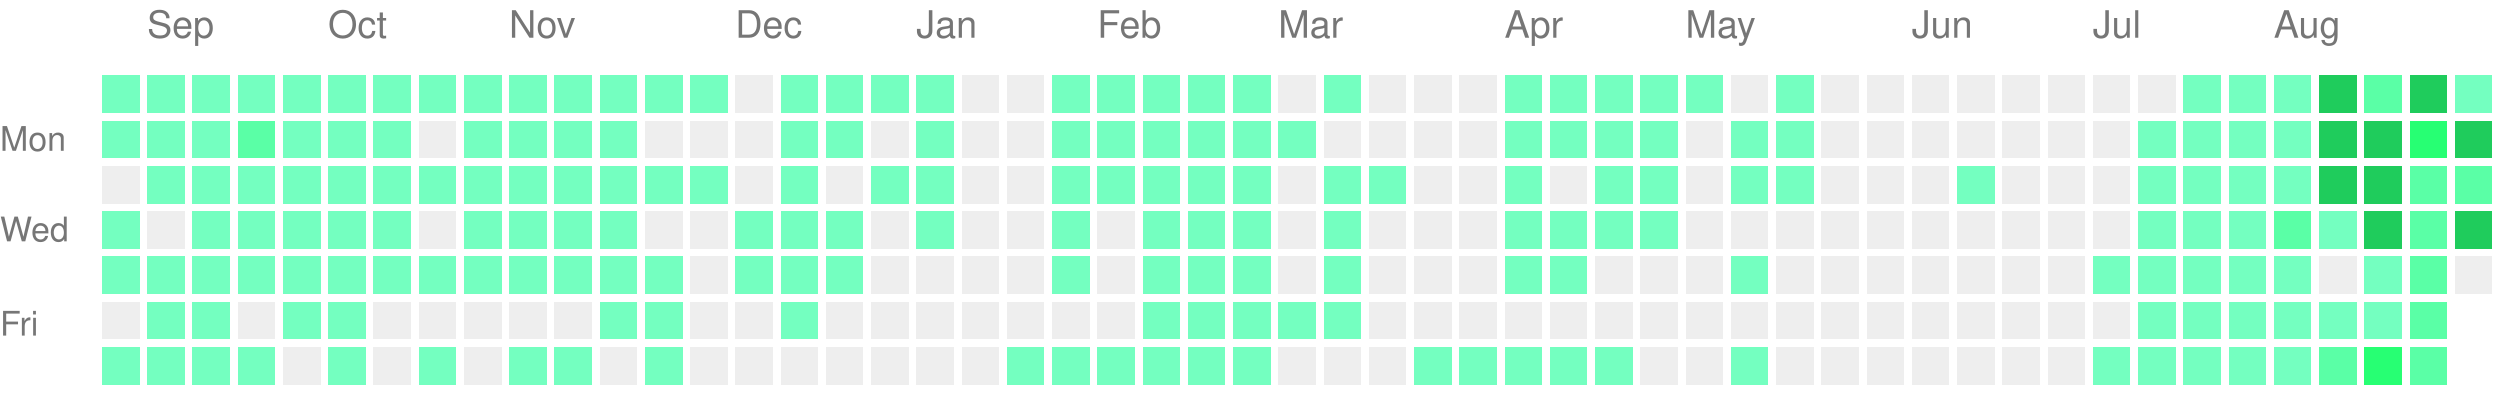
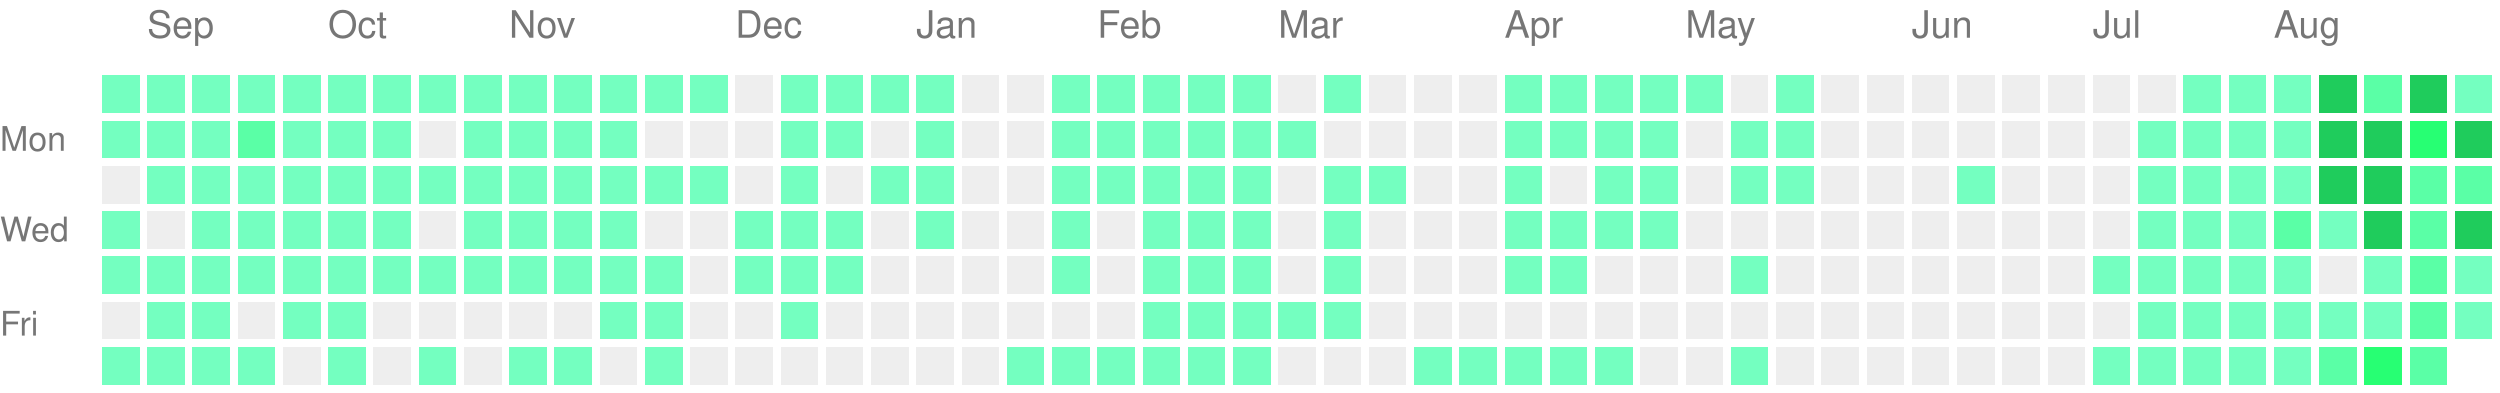
<svg xmlns="http://www.w3.org/2000/svg" version="1.1" width="663" height="104">
  <rect style="fill:#74ffc0;shape-rendering:crispedges;" data-score="1" data-date="2025-08-31" x="27" y="20" width="10" height="10" />
  <rect style="fill:#74ffc0;shape-rendering:crispedges;" data-score="1" data-date="2025-09-07" x="39" y="20" width="10" height="10" />
  <rect style="fill:#74ffc0;shape-rendering:crispedges;" data-score="1" data-date="2025-09-14" x="51" y="20" width="10" height="10" />
  <rect style="fill:#74ffc0;shape-rendering:crispedges;" data-score="1" data-date="2025-09-21" x="63" y="20" width="10" height="10" />
  <rect style="fill:#74ffc0;shape-rendering:crispedges;" data-score="1" data-date="2025-09-28" x="75" y="20" width="10" height="10" />
  <rect style="fill:#74ffc0;shape-rendering:crispedges;" data-score="1" data-date="2025-10-05" x="87" y="20" width="10" height="10" />
  <rect style="fill:#74ffc0;shape-rendering:crispedges;" data-score="1" data-date="2025-10-12" x="99" y="20" width="10" height="10" />
  <rect style="fill:#74ffc0;shape-rendering:crispedges;" data-score="1" data-date="2025-10-19" x="111" y="20" width="10" height="10" />
  <rect style="fill:#74ffc0;shape-rendering:crispedges;" data-score="1" data-date="2025-10-26" x="123" y="20" width="10" height="10" />
  <rect style="fill:#74ffc0;shape-rendering:crispedges;" data-score="1" data-date="2025-11-02" x="135" y="20" width="10" height="10" />
  <rect style="fill:#74ffc0;shape-rendering:crispedges;" data-score="1" data-date="2025-11-09" x="147" y="20" width="10" height="10" />
  <rect style="fill:#74ffc0;shape-rendering:crispedges;" data-score="1" data-date="2025-11-16" x="159" y="20" width="10" height="10" />
  <rect style="fill:#74ffc0;shape-rendering:crispedges;" data-score="1" data-date="2025-11-23" x="171" y="20" width="10" height="10" />
  <rect style="fill:#74ffc0;shape-rendering:crispedges;" data-score="1" data-date="2025-11-30" x="183" y="20" width="10" height="10" />
  <rect style="fill:#EEEEEE;shape-rendering:crispedges;" data-score="0" data-date="2025-12-07" x="195" y="20" width="10" height="10" />
  <rect style="fill:#74ffc0;shape-rendering:crispedges;" data-score="1" data-date="2025-12-14" x="207" y="20" width="10" height="10" />
  <rect style="fill:#74ffc0;shape-rendering:crispedges;" data-score="1" data-date="2025-12-21" x="219" y="20" width="10" height="10" />
  <rect style="fill:#74ffc0;shape-rendering:crispedges;" data-score="1" data-date="2025-12-28" x="231" y="20" width="10" height="10" />
  <rect style="fill:#74ffc0;shape-rendering:crispedges;" data-score="1" data-date="2026-01-04" x="243" y="20" width="10" height="10" />
  <rect style="fill:#EEEEEE;shape-rendering:crispedges;" data-score="0" data-date="2026-01-11" x="255" y="20" width="10" height="10" />
  <rect style="fill:#EEEEEE;shape-rendering:crispedges;" data-score="0" data-date="2026-01-18" x="267" y="20" width="10" height="10" />
  <rect style="fill:#74ffc0;shape-rendering:crispedges;" data-score="1" data-date="2026-01-25" x="279" y="20" width="10" height="10" />
  <rect style="fill:#74ffc0;shape-rendering:crispedges;" data-score="1" data-date="2026-02-01" x="291" y="20" width="10" height="10" />
  <rect style="fill:#74ffc0;shape-rendering:crispedges;" data-score="1" data-date="2026-02-08" x="303" y="20" width="10" height="10" />
  <rect style="fill:#74ffc0;shape-rendering:crispedges;" data-score="1" data-date="2026-02-15" x="315" y="20" width="10" height="10" />
  <rect style="fill:#74ffc0;shape-rendering:crispedges;" data-score="1" data-date="2026-02-22" x="327" y="20" width="10" height="10" />
  <rect style="fill:#EEEEEE;shape-rendering:crispedges;" data-score="0" data-date="2026-03-01" x="339" y="20" width="10" height="10" />
  <rect style="fill:#74ffc0;shape-rendering:crispedges;" data-score="1" data-date="2026-03-08" x="351" y="20" width="10" height="10" />
  <rect style="fill:#EEEEEE;shape-rendering:crispedges;" data-score="0" data-date="2026-03-15" x="363" y="20" width="10" height="10" />
  <rect style="fill:#EEEEEE;shape-rendering:crispedges;" data-score="0" data-date="2026-03-22" x="375" y="20" width="10" height="10" />
  <rect style="fill:#EEEEEE;shape-rendering:crispedges;" data-score="0" data-date="2026-03-29" x="387" y="20" width="10" height="10" />
  <rect style="fill:#74ffc0;shape-rendering:crispedges;" data-score="1" data-date="2026-04-05" x="399" y="20" width="10" height="10" />
  <rect style="fill:#74ffc0;shape-rendering:crispedges;" data-score="1" data-date="2026-04-12" x="411" y="20" width="10" height="10" />
  <rect style="fill:#74ffc0;shape-rendering:crispedges;" data-score="1" data-date="2026-04-19" x="423" y="20" width="10" height="10" />
  <rect style="fill:#74ffc0;shape-rendering:crispedges;" data-score="1" data-date="2026-04-26" x="435" y="20" width="10" height="10" />
  <rect style="fill:#74ffc0;shape-rendering:crispedges;" data-score="1" data-date="2026-05-03" x="447" y="20" width="10" height="10" />
  <rect style="fill:#EEEEEE;shape-rendering:crispedges;" data-score="0" data-date="2026-05-10" x="459" y="20" width="10" height="10" />
  <rect style="fill:#74ffc0;shape-rendering:crispedges;" data-score="1" data-date="2026-05-17" x="471" y="20" width="10" height="10" />
  <rect style="fill:#EEEEEE;shape-rendering:crispedges;" data-score="0" data-date="2026-05-24" x="483" y="20" width="10" height="10" />
  <rect style="fill:#EEEEEE;shape-rendering:crispedges;" data-score="0" data-date="2026-05-31" x="495" y="20" width="10" height="10" />
  <rect style="fill:#EEEEEE;shape-rendering:crispedges;" data-score="0" data-date="2026-06-07" x="507" y="20" width="10" height="10" />
  <rect style="fill:#EEEEEE;shape-rendering:crispedges;" data-score="0" data-date="2026-06-14" x="519" y="20" width="10" height="10" />
  <rect style="fill:#EEEEEE;shape-rendering:crispedges;" data-score="0" data-date="2026-06-21" x="531" y="20" width="10" height="10" />
  <rect style="fill:#EEEEEE;shape-rendering:crispedges;" data-score="0" data-date="2026-06-28" x="543" y="20" width="10" height="10" />
  <rect style="fill:#EEEEEE;shape-rendering:crispedges;" data-score="0" data-date="2026-07-05" x="555" y="20" width="10" height="10" />
  <rect style="fill:#EEEEEE;shape-rendering:crispedges;" data-score="0" data-date="2026-07-12" x="567" y="20" width="10" height="10" />
  <rect style="fill:#74ffc0;shape-rendering:crispedges;" data-score="1" data-date="2026-07-19" x="579" y="20" width="10" height="10" />
  <rect style="fill:#74ffc0;shape-rendering:crispedges;" data-score="1" data-date="2026-07-26" x="591" y="20" width="10" height="10" />
  <rect style="fill:#74ffc0;shape-rendering:crispedges;" data-score="1" data-date="2026-08-02" x="603" y="20" width="10" height="10" />
  <rect style="fill:#1fcc5c;shape-rendering:crispedges;" data-score="4" data-date="2026-08-09" x="615" y="20" width="10" height="10" />
  <rect style="fill:#5affa6;shape-rendering:crispedges;" data-score="2" data-date="2026-08-16" x="627" y="20" width="10" height="10" />
  <rect style="fill:#1fcc5c;shape-rendering:crispedges;" data-score="4" data-date="2026-08-23" x="639" y="20" width="10" height="10" />
  <rect style="fill:#74ffc0;shape-rendering:crispedges;" data-score="1" data-date="2026-08-30" x="651" y="20" width="10" height="10" />
  <rect style="fill:#74ffc0;shape-rendering:crispedges;" data-score="1" data-date="2025-09-01" x="27" y="32" width="10" height="10" />
  <rect style="fill:#74ffc0;shape-rendering:crispedges;" data-score="1" data-date="2025-09-08" x="39" y="32" width="10" height="10" />
  <rect style="fill:#74ffc0;shape-rendering:crispedges;" data-score="1" data-date="2025-09-15" x="51" y="32" width="10" height="10" />
  <rect style="fill:#5affa6;shape-rendering:crispedges;" data-score="2" data-date="2025-09-22" x="63" y="32" width="10" height="10" />
  <rect style="fill:#74ffc0;shape-rendering:crispedges;" data-score="1" data-date="2025-09-29" x="75" y="32" width="10" height="10" />
  <rect style="fill:#74ffc0;shape-rendering:crispedges;" data-score="1" data-date="2025-10-06" x="87" y="32" width="10" height="10" />
  <rect style="fill:#74ffc0;shape-rendering:crispedges;" data-score="1" data-date="2025-10-13" x="99" y="32" width="10" height="10" />
  <rect style="fill:#EEEEEE;shape-rendering:crispedges;" data-score="0" data-date="2025-10-20" x="111" y="32" width="10" height="10" />
  <rect style="fill:#74ffc0;shape-rendering:crispedges;" data-score="1" data-date="2025-10-27" x="123" y="32" width="10" height="10" />
  <rect style="fill:#74ffc0;shape-rendering:crispedges;" data-score="1" data-date="2025-11-03" x="135" y="32" width="10" height="10" />
  <rect style="fill:#74ffc0;shape-rendering:crispedges;" data-score="1" data-date="2025-11-10" x="147" y="32" width="10" height="10" />
  <rect style="fill:#74ffc0;shape-rendering:crispedges;" data-score="1" data-date="2025-11-17" x="159" y="32" width="10" height="10" />
  <rect style="fill:#EEEEEE;shape-rendering:crispedges;" data-score="0" data-date="2025-11-24" x="171" y="32" width="10" height="10" />
  <rect style="fill:#EEEEEE;shape-rendering:crispedges;" data-score="0" data-date="2025-12-01" x="183" y="32" width="10" height="10" />
  <rect style="fill:#EEEEEE;shape-rendering:crispedges;" data-score="0" data-date="2025-12-08" x="195" y="32" width="10" height="10" />
  <rect style="fill:#74ffc0;shape-rendering:crispedges;" data-score="1" data-date="2025-12-15" x="207" y="32" width="10" height="10" />
  <rect style="fill:#74ffc0;shape-rendering:crispedges;" data-score="1" data-date="2025-12-22" x="219" y="32" width="10" height="10" />
  <rect style="fill:#EEEEEE;shape-rendering:crispedges;" data-score="0" data-date="2025-12-29" x="231" y="32" width="10" height="10" />
  <rect style="fill:#74ffc0;shape-rendering:crispedges;" data-score="1" data-date="2026-01-05" x="243" y="32" width="10" height="10" />
  <rect style="fill:#EEEEEE;shape-rendering:crispedges;" data-score="0" data-date="2026-01-12" x="255" y="32" width="10" height="10" />
  <rect style="fill:#EEEEEE;shape-rendering:crispedges;" data-score="0" data-date="2026-01-19" x="267" y="32" width="10" height="10" />
  <rect style="fill:#74ffc0;shape-rendering:crispedges;" data-score="1" data-date="2026-01-26" x="279" y="32" width="10" height="10" />
  <rect style="fill:#74ffc0;shape-rendering:crispedges;" data-score="1" data-date="2026-02-02" x="291" y="32" width="10" height="10" />
  <rect style="fill:#74ffc0;shape-rendering:crispedges;" data-score="1" data-date="2026-02-09" x="303" y="32" width="10" height="10" />
  <rect style="fill:#74ffc0;shape-rendering:crispedges;" data-score="1" data-date="2026-02-16" x="315" y="32" width="10" height="10" />
  <rect style="fill:#74ffc0;shape-rendering:crispedges;" data-score="1" data-date="2026-02-23" x="327" y="32" width="10" height="10" />
  <rect style="fill:#74ffc0;shape-rendering:crispedges;" data-score="1" data-date="2026-03-02" x="339" y="32" width="10" height="10" />
  <rect style="fill:#EEEEEE;shape-rendering:crispedges;" data-score="0" data-date="2026-03-09" x="351" y="32" width="10" height="10" />
  <rect style="fill:#EEEEEE;shape-rendering:crispedges;" data-score="0" data-date="2026-03-16" x="363" y="32" width="10" height="10" />
  <rect style="fill:#EEEEEE;shape-rendering:crispedges;" data-score="0" data-date="2026-03-23" x="375" y="32" width="10" height="10" />
  <rect style="fill:#EEEEEE;shape-rendering:crispedges;" data-score="0" data-date="2026-03-30" x="387" y="32" width="10" height="10" />
  <rect style="fill:#74ffc0;shape-rendering:crispedges;" data-score="1" data-date="2026-04-06" x="399" y="32" width="10" height="10" />
  <rect style="fill:#74ffc0;shape-rendering:crispedges;" data-score="1" data-date="2026-04-13" x="411" y="32" width="10" height="10" />
  <rect style="fill:#74ffc0;shape-rendering:crispedges;" data-score="1" data-date="2026-04-20" x="423" y="32" width="10" height="10" />
  <rect style="fill:#74ffc0;shape-rendering:crispedges;" data-score="1" data-date="2026-04-27" x="435" y="32" width="10" height="10" />
  <rect style="fill:#EEEEEE;shape-rendering:crispedges;" data-score="0" data-date="2026-05-04" x="447" y="32" width="10" height="10" />
  <rect style="fill:#74ffc0;shape-rendering:crispedges;" data-score="1" data-date="2026-05-11" x="459" y="32" width="10" height="10" />
  <rect style="fill:#74ffc0;shape-rendering:crispedges;" data-score="1" data-date="2026-05-18" x="471" y="32" width="10" height="10" />
  <rect style="fill:#EEEEEE;shape-rendering:crispedges;" data-score="0" data-date="2026-05-25" x="483" y="32" width="10" height="10" />
  <rect style="fill:#EEEEEE;shape-rendering:crispedges;" data-score="0" data-date="2026-06-01" x="495" y="32" width="10" height="10" />
  <rect style="fill:#EEEEEE;shape-rendering:crispedges;" data-score="0" data-date="2026-06-08" x="507" y="32" width="10" height="10" />
  <rect style="fill:#EEEEEE;shape-rendering:crispedges;" data-score="0" data-date="2026-06-15" x="519" y="32" width="10" height="10" />
  <rect style="fill:#EEEEEE;shape-rendering:crispedges;" data-score="0" data-date="2026-06-22" x="531" y="32" width="10" height="10" />
  <rect style="fill:#EEEEEE;shape-rendering:crispedges;" data-score="0" data-date="2026-06-29" x="543" y="32" width="10" height="10" />
  <rect style="fill:#EEEEEE;shape-rendering:crispedges;" data-score="0" data-date="2026-07-06" x="555" y="32" width="10" height="10" />
  <rect style="fill:#74ffc0;shape-rendering:crispedges;" data-score="1" data-date="2026-07-13" x="567" y="32" width="10" height="10" />
  <rect style="fill:#74ffc0;shape-rendering:crispedges;" data-score="1" data-date="2026-07-20" x="579" y="32" width="10" height="10" />
  <rect style="fill:#74ffc0;shape-rendering:crispedges;" data-score="1" data-date="2026-07-27" x="591" y="32" width="10" height="10" />
  <rect style="fill:#74ffc0;shape-rendering:crispedges;" data-score="1" data-date="2026-08-03" x="603" y="32" width="10" height="10" />
  <rect style="fill:#1fcc5c;shape-rendering:crispedges;" data-score="4" data-date="2026-08-10" x="615" y="32" width="10" height="10" />
  <rect style="fill:#1fcc5c;shape-rendering:crispedges;" data-score="4" data-date="2026-08-17" x="627" y="32" width="10" height="10" />
  <rect style="fill:#27ff73;shape-rendering:crispedges;" data-score="3" data-date="2026-08-24" x="639" y="32" width="10" height="10" />
  <rect style="fill:#1fcc5c;shape-rendering:crispedges;" data-score="4" data-date="2026-08-31" x="651" y="32" width="10" height="10" />
  <rect style="fill:#EEEEEE;shape-rendering:crispedges;" data-score="0" data-date="2025-09-02" x="27" y="44" width="10" height="10" />
  <rect style="fill:#74ffc0;shape-rendering:crispedges;" data-score="1" data-date="2025-09-09" x="39" y="44" width="10" height="10" />
  <rect style="fill:#74ffc0;shape-rendering:crispedges;" data-score="1" data-date="2025-09-16" x="51" y="44" width="10" height="10" />
  <rect style="fill:#74ffc0;shape-rendering:crispedges;" data-score="1" data-date="2025-09-23" x="63" y="44" width="10" height="10" />
  <rect style="fill:#74ffc0;shape-rendering:crispedges;" data-score="1" data-date="2025-09-30" x="75" y="44" width="10" height="10" />
  <rect style="fill:#74ffc0;shape-rendering:crispedges;" data-score="1" data-date="2025-10-07" x="87" y="44" width="10" height="10" />
  <rect style="fill:#74ffc0;shape-rendering:crispedges;" data-score="1" data-date="2025-10-14" x="99" y="44" width="10" height="10" />
  <rect style="fill:#74ffc0;shape-rendering:crispedges;" data-score="1" data-date="2025-10-21" x="111" y="44" width="10" height="10" />
  <rect style="fill:#74ffc0;shape-rendering:crispedges;" data-score="1" data-date="2025-10-28" x="123" y="44" width="10" height="10" />
  <rect style="fill:#74ffc0;shape-rendering:crispedges;" data-score="1" data-date="2025-11-04" x="135" y="44" width="10" height="10" />
  <rect style="fill:#74ffc0;shape-rendering:crispedges;" data-score="1" data-date="2025-11-11" x="147" y="44" width="10" height="10" />
  <rect style="fill:#74ffc0;shape-rendering:crispedges;" data-score="1" data-date="2025-11-18" x="159" y="44" width="10" height="10" />
  <rect style="fill:#74ffc0;shape-rendering:crispedges;" data-score="1" data-date="2025-11-25" x="171" y="44" width="10" height="10" />
  <rect style="fill:#74ffc0;shape-rendering:crispedges;" data-score="1" data-date="2025-12-02" x="183" y="44" width="10" height="10" />
  <rect style="fill:#EEEEEE;shape-rendering:crispedges;" data-score="0" data-date="2025-12-09" x="195" y="44" width="10" height="10" />
  <rect style="fill:#74ffc0;shape-rendering:crispedges;" data-score="1" data-date="2025-12-16" x="207" y="44" width="10" height="10" />
  <rect style="fill:#EEEEEE;shape-rendering:crispedges;" data-score="0" data-date="2025-12-23" x="219" y="44" width="10" height="10" />
  <rect style="fill:#74ffc0;shape-rendering:crispedges;" data-score="1" data-date="2025-12-30" x="231" y="44" width="10" height="10" />
  <rect style="fill:#74ffc0;shape-rendering:crispedges;" data-score="1" data-date="2026-01-06" x="243" y="44" width="10" height="10" />
  <rect style="fill:#EEEEEE;shape-rendering:crispedges;" data-score="0" data-date="2026-01-13" x="255" y="44" width="10" height="10" />
  <rect style="fill:#EEEEEE;shape-rendering:crispedges;" data-score="0" data-date="2026-01-20" x="267" y="44" width="10" height="10" />
  <rect style="fill:#74ffc0;shape-rendering:crispedges;" data-score="1" data-date="2026-01-27" x="279" y="44" width="10" height="10" />
  <rect style="fill:#74ffc0;shape-rendering:crispedges;" data-score="1" data-date="2026-02-03" x="291" y="44" width="10" height="10" />
  <rect style="fill:#74ffc0;shape-rendering:crispedges;" data-score="1" data-date="2026-02-10" x="303" y="44" width="10" height="10" />
  <rect style="fill:#74ffc0;shape-rendering:crispedges;" data-score="1" data-date="2026-02-17" x="315" y="44" width="10" height="10" />
  <rect style="fill:#74ffc0;shape-rendering:crispedges;" data-score="1" data-date="2026-02-24" x="327" y="44" width="10" height="10" />
  <rect style="fill:#EEEEEE;shape-rendering:crispedges;" data-score="0" data-date="2026-03-03" x="339" y="44" width="10" height="10" />
  <rect style="fill:#74ffc0;shape-rendering:crispedges;" data-score="1" data-date="2026-03-10" x="351" y="44" width="10" height="10" />
  <rect style="fill:#74ffc0;shape-rendering:crispedges;" data-score="1" data-date="2026-03-17" x="363" y="44" width="10" height="10" />
  <rect style="fill:#EEEEEE;shape-rendering:crispedges;" data-score="0" data-date="2026-03-24" x="375" y="44" width="10" height="10" />
  <rect style="fill:#EEEEEE;shape-rendering:crispedges;" data-score="0" data-date="2026-03-31" x="387" y="44" width="10" height="10" />
  <rect style="fill:#74ffc0;shape-rendering:crispedges;" data-score="1" data-date="2026-04-07" x="399" y="44" width="10" height="10" />
  <rect style="fill:#EEEEEE;shape-rendering:crispedges;" data-score="0" data-date="2026-04-14" x="411" y="44" width="10" height="10" />
  <rect style="fill:#74ffc0;shape-rendering:crispedges;" data-score="1" data-date="2026-04-21" x="423" y="44" width="10" height="10" />
  <rect style="fill:#74ffc0;shape-rendering:crispedges;" data-score="1" data-date="2026-04-28" x="435" y="44" width="10" height="10" />
  <rect style="fill:#EEEEEE;shape-rendering:crispedges;" data-score="0" data-date="2026-05-05" x="447" y="44" width="10" height="10" />
  <rect style="fill:#74ffc0;shape-rendering:crispedges;" data-score="1" data-date="2026-05-12" x="459" y="44" width="10" height="10" />
  <rect style="fill:#74ffc0;shape-rendering:crispedges;" data-score="1" data-date="2026-05-19" x="471" y="44" width="10" height="10" />
  <rect style="fill:#EEEEEE;shape-rendering:crispedges;" data-score="0" data-date="2026-05-26" x="483" y="44" width="10" height="10" />
  <rect style="fill:#EEEEEE;shape-rendering:crispedges;" data-score="0" data-date="2026-06-02" x="495" y="44" width="10" height="10" />
  <rect style="fill:#EEEEEE;shape-rendering:crispedges;" data-score="0" data-date="2026-06-09" x="507" y="44" width="10" height="10" />
  <rect style="fill:#74ffc0;shape-rendering:crispedges;" data-score="1" data-date="2026-06-16" x="519" y="44" width="10" height="10" />
  <rect style="fill:#EEEEEE;shape-rendering:crispedges;" data-score="0" data-date="2026-06-23" x="531" y="44" width="10" height="10" />
  <rect style="fill:#EEEEEE;shape-rendering:crispedges;" data-score="0" data-date="2026-06-30" x="543" y="44" width="10" height="10" />
  <rect style="fill:#EEEEEE;shape-rendering:crispedges;" data-score="0" data-date="2026-07-07" x="555" y="44" width="10" height="10" />
  <rect style="fill:#74ffc0;shape-rendering:crispedges;" data-score="1" data-date="2026-07-14" x="567" y="44" width="10" height="10" />
  <rect style="fill:#74ffc0;shape-rendering:crispedges;" data-score="1" data-date="2026-07-21" x="579" y="44" width="10" height="10" />
  <rect style="fill:#74ffc0;shape-rendering:crispedges;" data-score="1" data-date="2026-07-28" x="591" y="44" width="10" height="10" />
  <rect style="fill:#74ffc0;shape-rendering:crispedges;" data-score="1" data-date="2026-08-04" x="603" y="44" width="10" height="10" />
  <rect style="fill:#1fcc5c;shape-rendering:crispedges;" data-score="4" data-date="2026-08-11" x="615" y="44" width="10" height="10" />
  <rect style="fill:#1fcc5c;shape-rendering:crispedges;" data-score="4" data-date="2026-08-18" x="627" y="44" width="10" height="10" />
  <rect style="fill:#5affa6;shape-rendering:crispedges;" data-score="2" data-date="2026-08-25" x="639" y="44" width="10" height="10" />
  <rect style="fill:#5affa6;shape-rendering:crispedges;" data-score="2" data-date="2026-09-01" x="651" y="44" width="10" height="10" />
  <rect style="fill:#74ffc0;shape-rendering:crispedges;" data-score="1" data-date="2025-09-03" x="27" y="56" width="10" height="10" />
  <rect style="fill:#EEEEEE;shape-rendering:crispedges;" data-score="0" data-date="2025-09-10" x="39" y="56" width="10" height="10" />
  <rect style="fill:#74ffc0;shape-rendering:crispedges;" data-score="1" data-date="2025-09-17" x="51" y="56" width="10" height="10" />
  <rect style="fill:#74ffc0;shape-rendering:crispedges;" data-score="1" data-date="2025-09-24" x="63" y="56" width="10" height="10" />
  <rect style="fill:#74ffc0;shape-rendering:crispedges;" data-score="1" data-date="2025-10-01" x="75" y="56" width="10" height="10" />
  <rect style="fill:#74ffc0;shape-rendering:crispedges;" data-score="1" data-date="2025-10-08" x="87" y="56" width="10" height="10" />
  <rect style="fill:#74ffc0;shape-rendering:crispedges;" data-score="1" data-date="2025-10-15" x="99" y="56" width="10" height="10" />
  <rect style="fill:#EEEEEE;shape-rendering:crispedges;" data-score="0" data-date="2025-10-22" x="111" y="56" width="10" height="10" />
  <rect style="fill:#74ffc0;shape-rendering:crispedges;" data-score="1" data-date="2025-10-29" x="123" y="56" width="10" height="10" />
  <rect style="fill:#74ffc0;shape-rendering:crispedges;" data-score="1" data-date="2025-11-05" x="135" y="56" width="10" height="10" />
  <rect style="fill:#74ffc0;shape-rendering:crispedges;" data-score="1" data-date="2025-11-12" x="147" y="56" width="10" height="10" />
  <rect style="fill:#74ffc0;shape-rendering:crispedges;" data-score="1" data-date="2025-11-19" x="159" y="56" width="10" height="10" />
  <rect style="fill:#EEEEEE;shape-rendering:crispedges;" data-score="0" data-date="2025-11-26" x="171" y="56" width="10" height="10" />
  <rect style="fill:#EEEEEE;shape-rendering:crispedges;" data-score="0" data-date="2025-12-03" x="183" y="56" width="10" height="10" />
  <rect style="fill:#74ffc0;shape-rendering:crispedges;" data-score="1" data-date="2025-12-10" x="195" y="56" width="10" height="10" />
  <rect style="fill:#74ffc0;shape-rendering:crispedges;" data-score="1" data-date="2025-12-17" x="207" y="56" width="10" height="10" />
  <rect style="fill:#74ffc0;shape-rendering:crispedges;" data-score="1" data-date="2025-12-24" x="219" y="56" width="10" height="10" />
  <rect style="fill:#EEEEEE;shape-rendering:crispedges;" data-score="0" data-date="2025-12-31" x="231" y="56" width="10" height="10" />
  <rect style="fill:#74ffc0;shape-rendering:crispedges;" data-score="1" data-date="2026-01-07" x="243" y="56" width="10" height="10" />
  <rect style="fill:#EEEEEE;shape-rendering:crispedges;" data-score="0" data-date="2026-01-14" x="255" y="56" width="10" height="10" />
  <rect style="fill:#EEEEEE;shape-rendering:crispedges;" data-score="0" data-date="2026-01-21" x="267" y="56" width="10" height="10" />
  <rect style="fill:#74ffc0;shape-rendering:crispedges;" data-score="1" data-date="2026-01-28" x="279" y="56" width="10" height="10" />
  <rect style="fill:#EEEEEE;shape-rendering:crispedges;" data-score="0" data-date="2026-02-04" x="291" y="56" width="10" height="10" />
  <rect style="fill:#74ffc0;shape-rendering:crispedges;" data-score="1" data-date="2026-02-11" x="303" y="56" width="10" height="10" />
  <rect style="fill:#74ffc0;shape-rendering:crispedges;" data-score="1" data-date="2026-02-18" x="315" y="56" width="10" height="10" />
  <rect style="fill:#74ffc0;shape-rendering:crispedges;" data-score="1" data-date="2026-02-25" x="327" y="56" width="10" height="10" />
  <rect style="fill:#EEEEEE;shape-rendering:crispedges;" data-score="0" data-date="2026-03-04" x="339" y="56" width="10" height="10" />
  <rect style="fill:#74ffc0;shape-rendering:crispedges;" data-score="1" data-date="2026-03-11" x="351" y="56" width="10" height="10" />
  <rect style="fill:#EEEEEE;shape-rendering:crispedges;" data-score="0" data-date="2026-03-18" x="363" y="56" width="10" height="10" />
  <rect style="fill:#EEEEEE;shape-rendering:crispedges;" data-score="0" data-date="2026-03-25" x="375" y="56" width="10" height="10" />
  <rect style="fill:#EEEEEE;shape-rendering:crispedges;" data-score="0" data-date="2026-04-01" x="387" y="56" width="10" height="10" />
  <rect style="fill:#74ffc0;shape-rendering:crispedges;" data-score="1" data-date="2026-04-08" x="399" y="56" width="10" height="10" />
  <rect style="fill:#74ffc0;shape-rendering:crispedges;" data-score="1" data-date="2026-04-15" x="411" y="56" width="10" height="10" />
  <rect style="fill:#74ffc0;shape-rendering:crispedges;" data-score="1" data-date="2026-04-22" x="423" y="56" width="10" height="10" />
  <rect style="fill:#74ffc0;shape-rendering:crispedges;" data-score="1" data-date="2026-04-29" x="435" y="56" width="10" height="10" />
  <rect style="fill:#EEEEEE;shape-rendering:crispedges;" data-score="0" data-date="2026-05-06" x="447" y="56" width="10" height="10" />
  <rect style="fill:#EEEEEE;shape-rendering:crispedges;" data-score="0" data-date="2026-05-13" x="459" y="56" width="10" height="10" />
  <rect style="fill:#EEEEEE;shape-rendering:crispedges;" data-score="0" data-date="2026-05-20" x="471" y="56" width="10" height="10" />
  <rect style="fill:#EEEEEE;shape-rendering:crispedges;" data-score="0" data-date="2026-05-27" x="483" y="56" width="10" height="10" />
  <rect style="fill:#EEEEEE;shape-rendering:crispedges;" data-score="0" data-date="2026-06-03" x="495" y="56" width="10" height="10" />
  <rect style="fill:#EEEEEE;shape-rendering:crispedges;" data-score="0" data-date="2026-06-10" x="507" y="56" width="10" height="10" />
  <rect style="fill:#EEEEEE;shape-rendering:crispedges;" data-score="0" data-date="2026-06-17" x="519" y="56" width="10" height="10" />
  <rect style="fill:#EEEEEE;shape-rendering:crispedges;" data-score="0" data-date="2026-06-24" x="531" y="56" width="10" height="10" />
  <rect style="fill:#EEEEEE;shape-rendering:crispedges;" data-score="0" data-date="2026-07-01" x="543" y="56" width="10" height="10" />
  <rect style="fill:#EEEEEE;shape-rendering:crispedges;" data-score="0" data-date="2026-07-08" x="555" y="56" width="10" height="10" />
  <rect style="fill:#74ffc0;shape-rendering:crispedges;" data-score="1" data-date="2026-07-15" x="567" y="56" width="10" height="10" />
  <rect style="fill:#74ffc0;shape-rendering:crispedges;" data-score="1" data-date="2026-07-22" x="579" y="56" width="10" height="10" />
  <rect style="fill:#74ffc0;shape-rendering:crispedges;" data-score="1" data-date="2026-07-29" x="591" y="56" width="10" height="10" />
  <rect style="fill:#5affa6;shape-rendering:crispedges;" data-score="2" data-date="2026-08-05" x="603" y="56" width="10" height="10" />
  <rect style="fill:#74ffc0;shape-rendering:crispedges;" data-score="1" data-date="2026-08-12" x="615" y="56" width="10" height="10" />
  <rect style="fill:#1fcc5c;shape-rendering:crispedges;" data-score="4" data-date="2026-08-19" x="627" y="56" width="10" height="10" />
  <rect style="fill:#5affa6;shape-rendering:crispedges;" data-score="2" data-date="2026-08-26" x="639" y="56" width="10" height="10" />
  <rect style="fill:#1fcc5c;shape-rendering:crispedges;" data-score="4" data-date="2026-09-02" x="651" y="56" width="10" height="10" />
  <rect style="fill:#74ffc0;shape-rendering:crispedges;" data-score="1" data-date="2025-09-04" x="27" y="68" width="10" height="10" />
  <rect style="fill:#74ffc0;shape-rendering:crispedges;" data-score="1" data-date="2025-09-11" x="39" y="68" width="10" height="10" />
  <rect style="fill:#74ffc0;shape-rendering:crispedges;" data-score="1" data-date="2025-09-18" x="51" y="68" width="10" height="10" />
  <rect style="fill:#74ffc0;shape-rendering:crispedges;" data-score="1" data-date="2025-09-25" x="63" y="68" width="10" height="10" />
  <rect style="fill:#74ffc0;shape-rendering:crispedges;" data-score="1" data-date="2025-10-02" x="75" y="68" width="10" height="10" />
  <rect style="fill:#74ffc0;shape-rendering:crispedges;" data-score="1" data-date="2025-10-09" x="87" y="68" width="10" height="10" />
  <rect style="fill:#74ffc0;shape-rendering:crispedges;" data-score="1" data-date="2025-10-16" x="99" y="68" width="10" height="10" />
  <rect style="fill:#74ffc0;shape-rendering:crispedges;" data-score="1" data-date="2025-10-23" x="111" y="68" width="10" height="10" />
  <rect style="fill:#74ffc0;shape-rendering:crispedges;" data-score="1" data-date="2025-10-30" x="123" y="68" width="10" height="10" />
  <rect style="fill:#74ffc0;shape-rendering:crispedges;" data-score="1" data-date="2025-11-06" x="135" y="68" width="10" height="10" />
  <rect style="fill:#74ffc0;shape-rendering:crispedges;" data-score="1" data-date="2025-11-13" x="147" y="68" width="10" height="10" />
  <rect style="fill:#74ffc0;shape-rendering:crispedges;" data-score="1" data-date="2025-11-20" x="159" y="68" width="10" height="10" />
  <rect style="fill:#74ffc0;shape-rendering:crispedges;" data-score="1" data-date="2025-11-27" x="171" y="68" width="10" height="10" />
  <rect style="fill:#EEEEEE;shape-rendering:crispedges;" data-score="0" data-date="2025-12-04" x="183" y="68" width="10" height="10" />
  <rect style="fill:#74ffc0;shape-rendering:crispedges;" data-score="1" data-date="2025-12-11" x="195" y="68" width="10" height="10" />
  <rect style="fill:#74ffc0;shape-rendering:crispedges;" data-score="1" data-date="2025-12-18" x="207" y="68" width="10" height="10" />
  <rect style="fill:#74ffc0;shape-rendering:crispedges;" data-score="1" data-date="2025-12-25" x="219" y="68" width="10" height="10" />
  <rect style="fill:#EEEEEE;shape-rendering:crispedges;" data-score="0" data-date="2026-01-01" x="231" y="68" width="10" height="10" />
  <rect style="fill:#EEEEEE;shape-rendering:crispedges;" data-score="0" data-date="2026-01-08" x="243" y="68" width="10" height="10" />
  <rect style="fill:#EEEEEE;shape-rendering:crispedges;" data-score="0" data-date="2026-01-15" x="255" y="68" width="10" height="10" />
  <rect style="fill:#EEEEEE;shape-rendering:crispedges;" data-score="0" data-date="2026-01-22" x="267" y="68" width="10" height="10" />
  <rect style="fill:#74ffc0;shape-rendering:crispedges;" data-score="1" data-date="2026-01-29" x="279" y="68" width="10" height="10" />
  <rect style="fill:#EEEEEE;shape-rendering:crispedges;" data-score="0" data-date="2026-02-05" x="291" y="68" width="10" height="10" />
  <rect style="fill:#74ffc0;shape-rendering:crispedges;" data-score="1" data-date="2026-02-12" x="303" y="68" width="10" height="10" />
  <rect style="fill:#74ffc0;shape-rendering:crispedges;" data-score="1" data-date="2026-02-19" x="315" y="68" width="10" height="10" />
  <rect style="fill:#74ffc0;shape-rendering:crispedges;" data-score="1" data-date="2026-02-26" x="327" y="68" width="10" height="10" />
  <rect style="fill:#EEEEEE;shape-rendering:crispedges;" data-score="0" data-date="2026-03-05" x="339" y="68" width="10" height="10" />
  <rect style="fill:#74ffc0;shape-rendering:crispedges;" data-score="1" data-date="2026-03-12" x="351" y="68" width="10" height="10" />
  <rect style="fill:#EEEEEE;shape-rendering:crispedges;" data-score="0" data-date="2026-03-19" x="363" y="68" width="10" height="10" />
  <rect style="fill:#EEEEEE;shape-rendering:crispedges;" data-score="0" data-date="2026-03-26" x="375" y="68" width="10" height="10" />
  <rect style="fill:#EEEEEE;shape-rendering:crispedges;" data-score="0" data-date="2026-04-02" x="387" y="68" width="10" height="10" />
  <rect style="fill:#74ffc0;shape-rendering:crispedges;" data-score="1" data-date="2026-04-09" x="399" y="68" width="10" height="10" />
  <rect style="fill:#74ffc0;shape-rendering:crispedges;" data-score="1" data-date="2026-04-16" x="411" y="68" width="10" height="10" />
  <rect style="fill:#EEEEEE;shape-rendering:crispedges;" data-score="0" data-date="2026-04-23" x="423" y="68" width="10" height="10" />
  <rect style="fill:#EEEEEE;shape-rendering:crispedges;" data-score="0" data-date="2026-04-30" x="435" y="68" width="10" height="10" />
  <rect style="fill:#EEEEEE;shape-rendering:crispedges;" data-score="0" data-date="2026-05-07" x="447" y="68" width="10" height="10" />
  <rect style="fill:#74ffc0;shape-rendering:crispedges;" data-score="1" data-date="2026-05-14" x="459" y="68" width="10" height="10" />
  <rect style="fill:#EEEEEE;shape-rendering:crispedges;" data-score="0" data-date="2026-05-21" x="471" y="68" width="10" height="10" />
  <rect style="fill:#EEEEEE;shape-rendering:crispedges;" data-score="0" data-date="2026-05-28" x="483" y="68" width="10" height="10" />
  <rect style="fill:#EEEEEE;shape-rendering:crispedges;" data-score="0" data-date="2026-06-04" x="495" y="68" width="10" height="10" />
  <rect style="fill:#EEEEEE;shape-rendering:crispedges;" data-score="0" data-date="2026-06-11" x="507" y="68" width="10" height="10" />
  <rect style="fill:#EEEEEE;shape-rendering:crispedges;" data-score="0" data-date="2026-06-18" x="519" y="68" width="10" height="10" />
  <rect style="fill:#EEEEEE;shape-rendering:crispedges;" data-score="0" data-date="2026-06-25" x="531" y="68" width="10" height="10" />
  <rect style="fill:#EEEEEE;shape-rendering:crispedges;" data-score="0" data-date="2026-07-02" x="543" y="68" width="10" height="10" />
  <rect style="fill:#74ffc0;shape-rendering:crispedges;" data-score="1" data-date="2026-07-09" x="555" y="68" width="10" height="10" />
  <rect style="fill:#74ffc0;shape-rendering:crispedges;" data-score="1" data-date="2026-07-16" x="567" y="68" width="10" height="10" />
  <rect style="fill:#74ffc0;shape-rendering:crispedges;" data-score="1" data-date="2026-07-23" x="579" y="68" width="10" height="10" />
  <rect style="fill:#74ffc0;shape-rendering:crispedges;" data-score="1" data-date="2026-07-30" x="591" y="68" width="10" height="10" />
  <rect style="fill:#74ffc0;shape-rendering:crispedges;" data-score="1" data-date="2026-08-06" x="603" y="68" width="10" height="10" />
  <rect style="fill:#EEEEEE;shape-rendering:crispedges;" data-score="0" data-date="2026-08-13" x="615" y="68" width="10" height="10" />
  <rect style="fill:#74ffc0;shape-rendering:crispedges;" data-score="1" data-date="2026-08-20" x="627" y="68" width="10" height="10" />
  <rect style="fill:#5affa6;shape-rendering:crispedges;" data-score="2" data-date="2026-08-27" x="639" y="68" width="10" height="10" />
-   <rect style="fill:#EEEEEE;shape-rendering:crispedges;" data-score="0" data-date="2026-09-03" x="651" y="68" width="10" height="10" />
+   <rect style="fill:#74ffc0;shape-rendering:crispedges;" data-score="1" data-date="2026-09-03" x="651" y="68" width="10" height="10" />
  <rect style="fill:#EEEEEE;shape-rendering:crispedges;" data-score="0" data-date="2025-09-05" x="27" y="80" width="10" height="10" />
  <rect style="fill:#74ffc0;shape-rendering:crispedges;" data-score="1" data-date="2025-09-12" x="39" y="80" width="10" height="10" />
  <rect style="fill:#74ffc0;shape-rendering:crispedges;" data-score="1" data-date="2025-09-19" x="51" y="80" width="10" height="10" />
  <rect style="fill:#EEEEEE;shape-rendering:crispedges;" data-score="0" data-date="2025-09-26" x="63" y="80" width="10" height="10" />
  <rect style="fill:#74ffc0;shape-rendering:crispedges;" data-score="1" data-date="2025-10-03" x="75" y="80" width="10" height="10" />
  <rect style="fill:#74ffc0;shape-rendering:crispedges;" data-score="1" data-date="2025-10-10" x="87" y="80" width="10" height="10" />
  <rect style="fill:#EEEEEE;shape-rendering:crispedges;" data-score="0" data-date="2025-10-17" x="99" y="80" width="10" height="10" />
  <rect style="fill:#EEEEEE;shape-rendering:crispedges;" data-score="0" data-date="2025-10-24" x="111" y="80" width="10" height="10" />
  <rect style="fill:#EEEEEE;shape-rendering:crispedges;" data-score="0" data-date="2025-10-31" x="123" y="80" width="10" height="10" />
  <rect style="fill:#EEEEEE;shape-rendering:crispedges;" data-score="0" data-date="2025-11-07" x="135" y="80" width="10" height="10" />
  <rect style="fill:#EEEEEE;shape-rendering:crispedges;" data-score="0" data-date="2025-11-14" x="147" y="80" width="10" height="10" />
  <rect style="fill:#74ffc0;shape-rendering:crispedges;" data-score="1" data-date="2025-11-21" x="159" y="80" width="10" height="10" />
  <rect style="fill:#74ffc0;shape-rendering:crispedges;" data-score="1" data-date="2025-11-28" x="171" y="80" width="10" height="10" />
  <rect style="fill:#EEEEEE;shape-rendering:crispedges;" data-score="0" data-date="2025-12-05" x="183" y="80" width="10" height="10" />
  <rect style="fill:#EEEEEE;shape-rendering:crispedges;" data-score="0" data-date="2025-12-12" x="195" y="80" width="10" height="10" />
  <rect style="fill:#74ffc0;shape-rendering:crispedges;" data-score="1" data-date="2025-12-19" x="207" y="80" width="10" height="10" />
  <rect style="fill:#EEEEEE;shape-rendering:crispedges;" data-score="0" data-date="2025-12-26" x="219" y="80" width="10" height="10" />
  <rect style="fill:#EEEEEE;shape-rendering:crispedges;" data-score="0" data-date="2026-01-02" x="231" y="80" width="10" height="10" />
  <rect style="fill:#EEEEEE;shape-rendering:crispedges;" data-score="0" data-date="2026-01-09" x="243" y="80" width="10" height="10" />
  <rect style="fill:#EEEEEE;shape-rendering:crispedges;" data-score="0" data-date="2026-01-16" x="255" y="80" width="10" height="10" />
  <rect style="fill:#EEEEEE;shape-rendering:crispedges;" data-score="0" data-date="2026-01-23" x="267" y="80" width="10" height="10" />
  <rect style="fill:#EEEEEE;shape-rendering:crispedges;" data-score="0" data-date="2026-01-30" x="279" y="80" width="10" height="10" />
  <rect style="fill:#EEEEEE;shape-rendering:crispedges;" data-score="0" data-date="2026-02-06" x="291" y="80" width="10" height="10" />
  <rect style="fill:#74ffc0;shape-rendering:crispedges;" data-score="1" data-date="2026-02-13" x="303" y="80" width="10" height="10" />
  <rect style="fill:#74ffc0;shape-rendering:crispedges;" data-score="1" data-date="2026-02-20" x="315" y="80" width="10" height="10" />
  <rect style="fill:#74ffc0;shape-rendering:crispedges;" data-score="1" data-date="2026-02-27" x="327" y="80" width="10" height="10" />
  <rect style="fill:#74ffc0;shape-rendering:crispedges;" data-score="1" data-date="2026-03-06" x="339" y="80" width="10" height="10" />
  <rect style="fill:#74ffc0;shape-rendering:crispedges;" data-score="1" data-date="2026-03-13" x="351" y="80" width="10" height="10" />
  <rect style="fill:#EEEEEE;shape-rendering:crispedges;" data-score="0" data-date="2026-03-20" x="363" y="80" width="10" height="10" />
  <rect style="fill:#EEEEEE;shape-rendering:crispedges;" data-score="0" data-date="2026-03-27" x="375" y="80" width="10" height="10" />
  <rect style="fill:#EEEEEE;shape-rendering:crispedges;" data-score="0" data-date="2026-04-03" x="387" y="80" width="10" height="10" />
  <rect style="fill:#EEEEEE;shape-rendering:crispedges;" data-score="0" data-date="2026-04-10" x="399" y="80" width="10" height="10" />
  <rect style="fill:#EEEEEE;shape-rendering:crispedges;" data-score="0" data-date="2026-04-17" x="411" y="80" width="10" height="10" />
  <rect style="fill:#EEEEEE;shape-rendering:crispedges;" data-score="0" data-date="2026-04-24" x="423" y="80" width="10" height="10" />
  <rect style="fill:#EEEEEE;shape-rendering:crispedges;" data-score="0" data-date="2026-05-01" x="435" y="80" width="10" height="10" />
  <rect style="fill:#EEEEEE;shape-rendering:crispedges;" data-score="0" data-date="2026-05-08" x="447" y="80" width="10" height="10" />
  <rect style="fill:#EEEEEE;shape-rendering:crispedges;" data-score="0" data-date="2026-05-15" x="459" y="80" width="10" height="10" />
  <rect style="fill:#EEEEEE;shape-rendering:crispedges;" data-score="0" data-date="2026-05-22" x="471" y="80" width="10" height="10" />
  <rect style="fill:#EEEEEE;shape-rendering:crispedges;" data-score="0" data-date="2026-05-29" x="483" y="80" width="10" height="10" />
  <rect style="fill:#EEEEEE;shape-rendering:crispedges;" data-score="0" data-date="2026-06-05" x="495" y="80" width="10" height="10" />
  <rect style="fill:#EEEEEE;shape-rendering:crispedges;" data-score="0" data-date="2026-06-12" x="507" y="80" width="10" height="10" />
  <rect style="fill:#EEEEEE;shape-rendering:crispedges;" data-score="0" data-date="2026-06-19" x="519" y="80" width="10" height="10" />
  <rect style="fill:#EEEEEE;shape-rendering:crispedges;" data-score="0" data-date="2026-06-26" x="531" y="80" width="10" height="10" />
  <rect style="fill:#EEEEEE;shape-rendering:crispedges;" data-score="0" data-date="2026-07-03" x="543" y="80" width="10" height="10" />
  <rect style="fill:#EEEEEE;shape-rendering:crispedges;" data-score="0" data-date="2026-07-10" x="555" y="80" width="10" height="10" />
  <rect style="fill:#74ffc0;shape-rendering:crispedges;" data-score="1" data-date="2026-07-17" x="567" y="80" width="10" height="10" />
  <rect style="fill:#74ffc0;shape-rendering:crispedges;" data-score="1" data-date="2026-07-24" x="579" y="80" width="10" height="10" />
  <rect style="fill:#74ffc0;shape-rendering:crispedges;" data-score="1" data-date="2026-07-31" x="591" y="80" width="10" height="10" />
  <rect style="fill:#74ffc0;shape-rendering:crispedges;" data-score="1" data-date="2026-08-07" x="603" y="80" width="10" height="10" />
  <rect style="fill:#74ffc0;shape-rendering:crispedges;" data-score="1" data-date="2026-08-14" x="615" y="80" width="10" height="10" />
  <rect style="fill:#74ffc0;shape-rendering:crispedges;" data-score="1" data-date="2026-08-21" x="627" y="80" width="10" height="10" />
  <rect style="fill:#5affa6;shape-rendering:crispedges;" data-score="2" data-date="2026-08-28" x="639" y="80" width="10" height="10" />
+   <rect style="fill:#74ffc0;shape-rendering:crispedges;" data-score="1" data-date="2026-09-04" x="651" y="80" width="10" height="10" />
  <rect style="fill:#74ffc0;shape-rendering:crispedges;" data-score="1" data-date="2025-09-06" x="27" y="92" width="10" height="10" />
  <rect style="fill:#74ffc0;shape-rendering:crispedges;" data-score="1" data-date="2025-09-13" x="39" y="92" width="10" height="10" />
  <rect style="fill:#74ffc0;shape-rendering:crispedges;" data-score="1" data-date="2025-09-20" x="51" y="92" width="10" height="10" />
  <rect style="fill:#74ffc0;shape-rendering:crispedges;" data-score="1" data-date="2025-09-27" x="63" y="92" width="10" height="10" />
  <rect style="fill:#EEEEEE;shape-rendering:crispedges;" data-score="0" data-date="2025-10-04" x="75" y="92" width="10" height="10" />
  <rect style="fill:#74ffc0;shape-rendering:crispedges;" data-score="1" data-date="2025-10-11" x="87" y="92" width="10" height="10" />
  <rect style="fill:#EEEEEE;shape-rendering:crispedges;" data-score="0" data-date="2025-10-18" x="99" y="92" width="10" height="10" />
  <rect style="fill:#74ffc0;shape-rendering:crispedges;" data-score="1" data-date="2025-10-25" x="111" y="92" width="10" height="10" />
  <rect style="fill:#EEEEEE;shape-rendering:crispedges;" data-score="0" data-date="2025-11-01" x="123" y="92" width="10" height="10" />
  <rect style="fill:#74ffc0;shape-rendering:crispedges;" data-score="1" data-date="2025-11-08" x="135" y="92" width="10" height="10" />
  <rect style="fill:#74ffc0;shape-rendering:crispedges;" data-score="1" data-date="2025-11-15" x="147" y="92" width="10" height="10" />
  <rect style="fill:#EEEEEE;shape-rendering:crispedges;" data-score="0" data-date="2025-11-22" x="159" y="92" width="10" height="10" />
  <rect style="fill:#74ffc0;shape-rendering:crispedges;" data-score="1" data-date="2025-11-29" x="171" y="92" width="10" height="10" />
  <rect style="fill:#EEEEEE;shape-rendering:crispedges;" data-score="0" data-date="2025-12-06" x="183" y="92" width="10" height="10" />
  <rect style="fill:#EEEEEE;shape-rendering:crispedges;" data-score="0" data-date="2025-12-13" x="195" y="92" width="10" height="10" />
  <rect style="fill:#EEEEEE;shape-rendering:crispedges;" data-score="0" data-date="2025-12-20" x="207" y="92" width="10" height="10" />
  <rect style="fill:#EEEEEE;shape-rendering:crispedges;" data-score="0" data-date="2025-12-27" x="219" y="92" width="10" height="10" />
  <rect style="fill:#EEEEEE;shape-rendering:crispedges;" data-score="0" data-date="2026-01-03" x="231" y="92" width="10" height="10" />
  <rect style="fill:#EEEEEE;shape-rendering:crispedges;" data-score="0" data-date="2026-01-10" x="243" y="92" width="10" height="10" />
  <rect style="fill:#EEEEEE;shape-rendering:crispedges;" data-score="0" data-date="2026-01-17" x="255" y="92" width="10" height="10" />
  <rect style="fill:#74ffc0;shape-rendering:crispedges;" data-score="1" data-date="2026-01-24" x="267" y="92" width="10" height="10" />
  <rect style="fill:#74ffc0;shape-rendering:crispedges;" data-score="1" data-date="2026-01-31" x="279" y="92" width="10" height="10" />
  <rect style="fill:#74ffc0;shape-rendering:crispedges;" data-score="1" data-date="2026-02-07" x="291" y="92" width="10" height="10" />
  <rect style="fill:#74ffc0;shape-rendering:crispedges;" data-score="1" data-date="2026-02-14" x="303" y="92" width="10" height="10" />
  <rect style="fill:#74ffc0;shape-rendering:crispedges;" data-score="1" data-date="2026-02-21" x="315" y="92" width="10" height="10" />
  <rect style="fill:#74ffc0;shape-rendering:crispedges;" data-score="1" data-date="2026-02-28" x="327" y="92" width="10" height="10" />
  <rect style="fill:#EEEEEE;shape-rendering:crispedges;" data-score="0" data-date="2026-03-07" x="339" y="92" width="10" height="10" />
  <rect style="fill:#EEEEEE;shape-rendering:crispedges;" data-score="0" data-date="2026-03-14" x="351" y="92" width="10" height="10" />
  <rect style="fill:#EEEEEE;shape-rendering:crispedges;" data-score="0" data-date="2026-03-21" x="363" y="92" width="10" height="10" />
  <rect style="fill:#74ffc0;shape-rendering:crispedges;" data-score="1" data-date="2026-03-28" x="375" y="92" width="10" height="10" />
  <rect style="fill:#74ffc0;shape-rendering:crispedges;" data-score="1" data-date="2026-04-04" x="387" y="92" width="10" height="10" />
  <rect style="fill:#74ffc0;shape-rendering:crispedges;" data-score="1" data-date="2026-04-11" x="399" y="92" width="10" height="10" />
  <rect style="fill:#74ffc0;shape-rendering:crispedges;" data-score="1" data-date="2026-04-18" x="411" y="92" width="10" height="10" />
  <rect style="fill:#74ffc0;shape-rendering:crispedges;" data-score="1" data-date="2026-04-25" x="423" y="92" width="10" height="10" />
  <rect style="fill:#EEEEEE;shape-rendering:crispedges;" data-score="0" data-date="2026-05-02" x="435" y="92" width="10" height="10" />
  <rect style="fill:#EEEEEE;shape-rendering:crispedges;" data-score="0" data-date="2026-05-09" x="447" y="92" width="10" height="10" />
  <rect style="fill:#74ffc0;shape-rendering:crispedges;" data-score="1" data-date="2026-05-16" x="459" y="92" width="10" height="10" />
  <rect style="fill:#EEEEEE;shape-rendering:crispedges;" data-score="0" data-date="2026-05-23" x="471" y="92" width="10" height="10" />
  <rect style="fill:#EEEEEE;shape-rendering:crispedges;" data-score="0" data-date="2026-05-30" x="483" y="92" width="10" height="10" />
  <rect style="fill:#EEEEEE;shape-rendering:crispedges;" data-score="0" data-date="2026-06-06" x="495" y="92" width="10" height="10" />
  <rect style="fill:#EEEEEE;shape-rendering:crispedges;" data-score="0" data-date="2026-06-13" x="507" y="92" width="10" height="10" />
  <rect style="fill:#EEEEEE;shape-rendering:crispedges;" data-score="0" data-date="2026-06-20" x="519" y="92" width="10" height="10" />
  <rect style="fill:#EEEEEE;shape-rendering:crispedges;" data-score="0" data-date="2026-06-27" x="531" y="92" width="10" height="10" />
  <rect style="fill:#EEEEEE;shape-rendering:crispedges;" data-score="0" data-date="2026-07-04" x="543" y="92" width="10" height="10" />
  <rect style="fill:#74ffc0;shape-rendering:crispedges;" data-score="1" data-date="2026-07-11" x="555" y="92" width="10" height="10" />
  <rect style="fill:#74ffc0;shape-rendering:crispedges;" data-score="1" data-date="2026-07-18" x="567" y="92" width="10" height="10" />
  <rect style="fill:#74ffc0;shape-rendering:crispedges;" data-score="1" data-date="2026-07-25" x="579" y="92" width="10" height="10" />
  <rect style="fill:#74ffc0;shape-rendering:crispedges;" data-score="1" data-date="2026-08-01" x="591" y="92" width="10" height="10" />
  <rect style="fill:#74ffc0;shape-rendering:crispedges;" data-score="1" data-date="2026-08-08" x="603" y="92" width="10" height="10" />
  <rect style="fill:#5affa6;shape-rendering:crispedges;" data-score="2" data-date="2026-08-15" x="615" y="92" width="10" height="10" />
  <rect style="fill:#27ff73;shape-rendering:crispedges;" data-score="3" data-date="2026-08-22" x="627" y="92" width="10" height="10" />
  <rect style="fill:#5affa6;shape-rendering:crispedges;" data-score="2" data-date="2026-08-29" x="639" y="92" width="10" height="10" />
  <text style="fill:#767676;text-anchor:start;text-align:center;font-family:-apple-system, BlinkMacSystemFont, 'Segoe UI', Helvetica, Arial, sans-serif, 'Apple Color Emoji', 'Segoe UI Emoji', 'Segoe UI Symbol';white-space:nowrap;font-size:9px;display:none;" x="0" y="28">Sun</text>
  <text style="fill:#767676;text-anchor:start;text-align:center;font-family:-apple-system, BlinkMacSystemFont, 'Segoe UI', Helvetica, Arial, sans-serif, 'Apple Color Emoji', 'Segoe UI Emoji', 'Segoe UI Symbol';white-space:nowrap;font-size:9px;" x="0" y="40">Mon</text>
  <text style="fill:#767676;text-anchor:start;text-align:center;font-family:-apple-system, BlinkMacSystemFont, 'Segoe UI', Helvetica, Arial, sans-serif, 'Apple Color Emoji', 'Segoe UI Emoji', 'Segoe UI Symbol';white-space:nowrap;font-size:9px;display:none;" x="0" y="52">Tue</text>
  <text style="fill:#767676;text-anchor:start;text-align:center;font-family:-apple-system, BlinkMacSystemFont, 'Segoe UI', Helvetica, Arial, sans-serif, 'Apple Color Emoji', 'Segoe UI Emoji', 'Segoe UI Symbol';white-space:nowrap;font-size:9px;" x="0" y="64">Wed</text>
  <text style="fill:#767676;text-anchor:start;text-align:center;font-family:-apple-system, BlinkMacSystemFont, 'Segoe UI', Helvetica, Arial, sans-serif, 'Apple Color Emoji', 'Segoe UI Emoji', 'Segoe UI Symbol';white-space:nowrap;font-size:9px;display:none;" x="0" y="77">Thu</text>
  <text style="fill:#767676;text-anchor:start;text-align:center;font-family:-apple-system, BlinkMacSystemFont, 'Segoe UI', Helvetica, Arial, sans-serif, 'Apple Color Emoji', 'Segoe UI Emoji', 'Segoe UI Symbol';white-space:nowrap;font-size:9px;" x="0" y="89">Fri</text>
  <text style="fill:#767676;text-anchor:start;text-align:center;font-family:-apple-system, BlinkMacSystemFont, 'Segoe UI', Helvetica, Arial, sans-serif, 'Apple Color Emoji', 'Segoe UI Emoji', 'Segoe UI Symbol';white-space:nowrap;font-size:9px;display:none;" x="0" y="101">Sat</text>
  <text style="fill:#767676;text-anchor:start;text-align:center;font-family:-apple-system, BlinkMacSystemFont, 'Segoe UI', Helvetica, Arial, sans-serif, 'Apple Color Emoji', 'Segoe UI Emoji', 'Segoe UI Symbol';white-space:nowrap;font-size:10px;" x="39" y="10">Sep</text>
  <text style="fill:#767676;text-anchor:start;text-align:center;font-family:-apple-system, BlinkMacSystemFont, 'Segoe UI', Helvetica, Arial, sans-serif, 'Apple Color Emoji', 'Segoe UI Emoji', 'Segoe UI Symbol';white-space:nowrap;font-size:10px;" x="87" y="10">Oct</text>
  <text style="fill:#767676;text-anchor:start;text-align:center;font-family:-apple-system, BlinkMacSystemFont, 'Segoe UI', Helvetica, Arial, sans-serif, 'Apple Color Emoji', 'Segoe UI Emoji', 'Segoe UI Symbol';white-space:nowrap;font-size:10px;" x="135" y="10">Nov</text>
  <text style="fill:#767676;text-anchor:start;text-align:center;font-family:-apple-system, BlinkMacSystemFont, 'Segoe UI', Helvetica, Arial, sans-serif, 'Apple Color Emoji', 'Segoe UI Emoji', 'Segoe UI Symbol';white-space:nowrap;font-size:10px;" x="195" y="10">Dec</text>
  <text style="fill:#767676;text-anchor:start;text-align:center;font-family:-apple-system, BlinkMacSystemFont, 'Segoe UI', Helvetica, Arial, sans-serif, 'Apple Color Emoji', 'Segoe UI Emoji', 'Segoe UI Symbol';white-space:nowrap;font-size:10px;" x="243" y="10">Jan</text>
  <text style="fill:#767676;text-anchor:start;text-align:center;font-family:-apple-system, BlinkMacSystemFont, 'Segoe UI', Helvetica, Arial, sans-serif, 'Apple Color Emoji', 'Segoe UI Emoji', 'Segoe UI Symbol';white-space:nowrap;font-size:10px;" x="291" y="10">Feb</text>
  <text style="fill:#767676;text-anchor:start;text-align:center;font-family:-apple-system, BlinkMacSystemFont, 'Segoe UI', Helvetica, Arial, sans-serif, 'Apple Color Emoji', 'Segoe UI Emoji', 'Segoe UI Symbol';white-space:nowrap;font-size:10px;" x="339" y="10">Mar</text>
  <text style="fill:#767676;text-anchor:start;text-align:center;font-family:-apple-system, BlinkMacSystemFont, 'Segoe UI', Helvetica, Arial, sans-serif, 'Apple Color Emoji', 'Segoe UI Emoji', 'Segoe UI Symbol';white-space:nowrap;font-size:10px;" x="399" y="10">Apr</text>
  <text style="fill:#767676;text-anchor:start;text-align:center;font-family:-apple-system, BlinkMacSystemFont, 'Segoe UI', Helvetica, Arial, sans-serif, 'Apple Color Emoji', 'Segoe UI Emoji', 'Segoe UI Symbol';white-space:nowrap;font-size:10px;" x="447" y="10">May</text>
  <text style="fill:#767676;text-anchor:start;text-align:center;font-family:-apple-system, BlinkMacSystemFont, 'Segoe UI', Helvetica, Arial, sans-serif, 'Apple Color Emoji', 'Segoe UI Emoji', 'Segoe UI Symbol';white-space:nowrap;font-size:10px;" x="507" y="10">Jun</text>
  <text style="fill:#767676;text-anchor:start;text-align:center;font-family:-apple-system, BlinkMacSystemFont, 'Segoe UI', Helvetica, Arial, sans-serif, 'Apple Color Emoji', 'Segoe UI Emoji', 'Segoe UI Symbol';white-space:nowrap;font-size:10px;" x="555" y="10">Jul</text>
  <text style="fill:#767676;text-anchor:start;text-align:center;font-family:-apple-system, BlinkMacSystemFont, 'Segoe UI', Helvetica, Arial, sans-serif, 'Apple Color Emoji', 'Segoe UI Emoji', 'Segoe UI Symbol';white-space:nowrap;font-size:10px;" x="603" y="10">Aug</text>
</svg>
